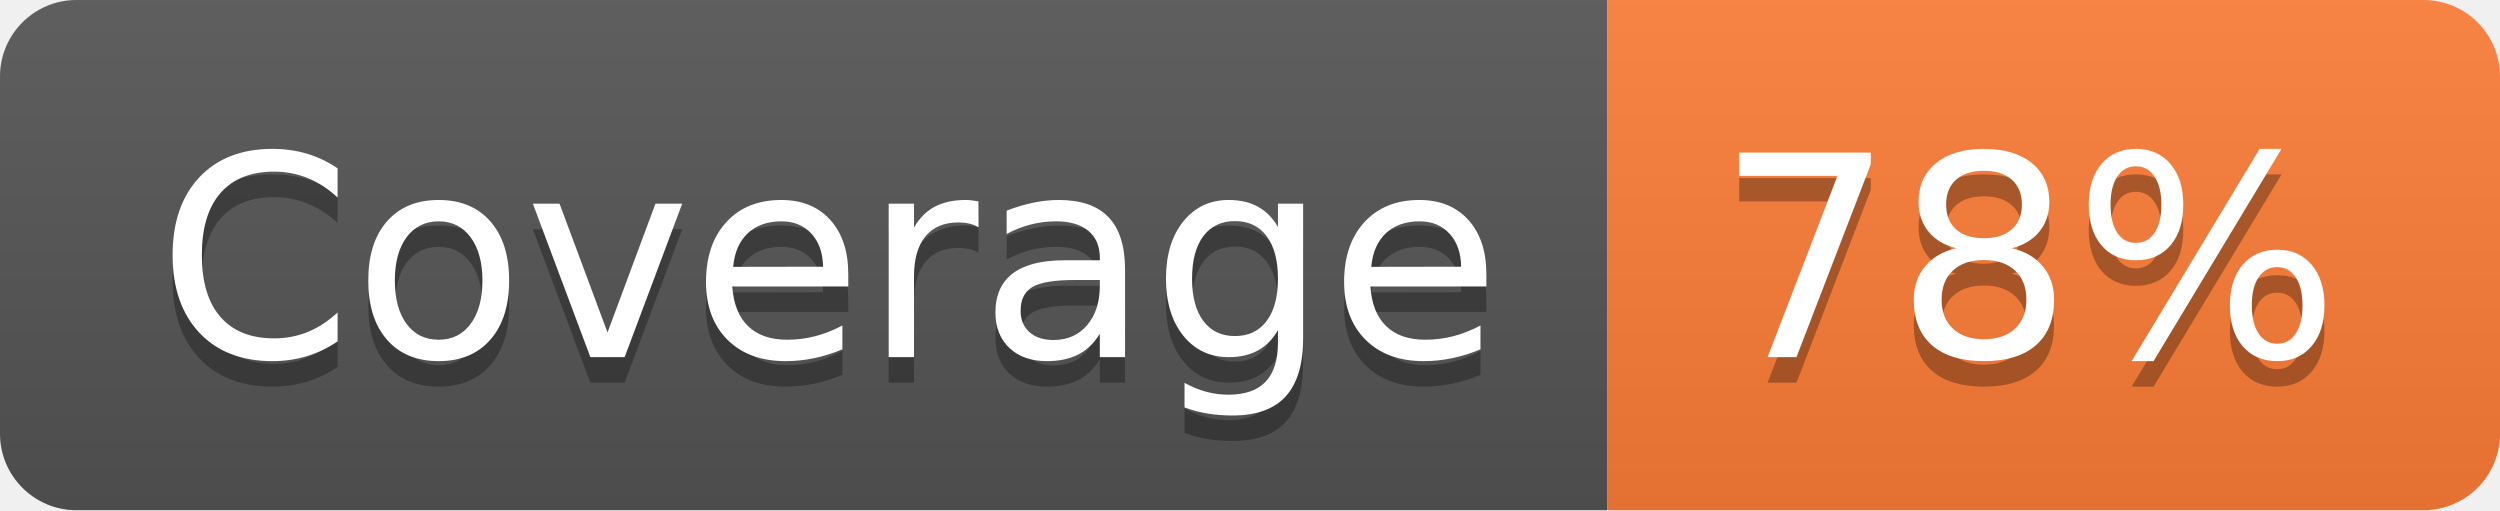
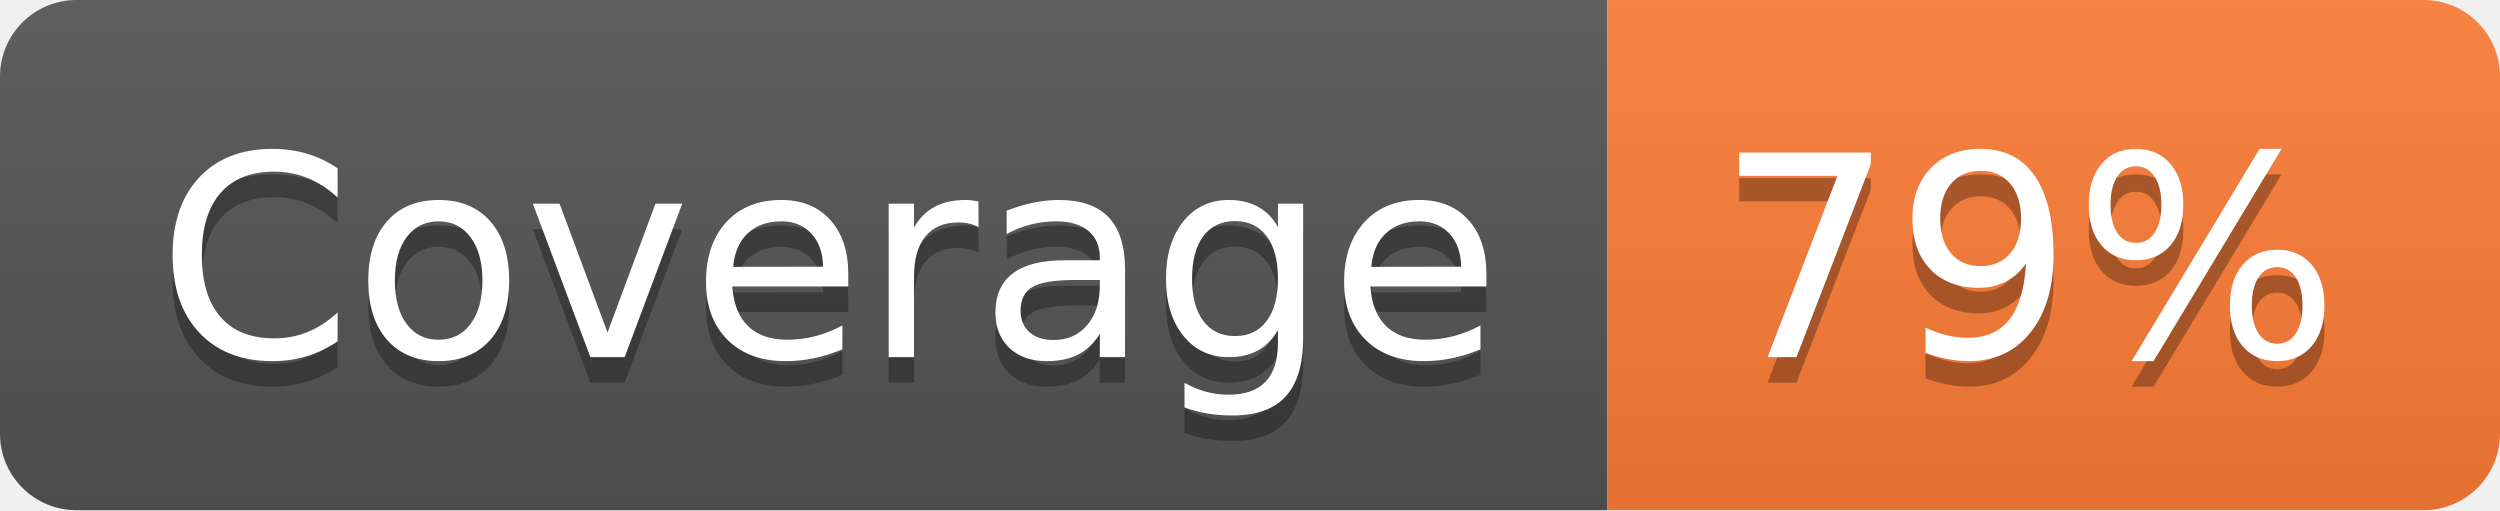
- <svg xmlns="http://www.w3.org/2000/svg" width="98" height="20" role="img" aria-label="Coverage: 78%">
+ <svg xmlns="http://www.w3.org/2000/svg" width="98" height="20" role="img" aria-label="Coverage: 79%">
  <linearGradient id="s" x2="0" y2="100%">
    <stop offset="0" stop-color="#bbb" stop-opacity=".1" />
    <stop offset="1" stop-opacity=".1" />
  </linearGradient>
  <clipPath id="r">
    <rect width="98" height="20" rx="3" fill="#fff" />
  </clipPath>
  <g clip-path="url(#r)">
    <rect width="63" height="20" fill="#555" />
    <rect x="63" width="35" height="20" fill="#fe7d37" />
    <rect width="98" height="20" fill="url(#s)" />
  </g>
  <g fill="#fff" text-anchor="middle" font-family="Verdana,Geneva,DejaVu Sans,sans-serif" text-rendering="geometricPrecision" font-size="110">
    <text aria-hidden="true" x="325" y="150" fill="#010101" fill-opacity=".3" transform="scale(.1)" textLength="530">Coverage</text>
    <text x="325" y="140" transform="scale(.1)" fill="#fff" textLength="530">Coverage</text>
-     <text aria-hidden="true" x="795" y="150" fill="#010101" fill-opacity=".3" transform="scale(.1)" textLength="250">78%</text>
-     <text x="795" y="140" transform="scale(.1)" fill="#fff" textLength="250">78%</text>
+     <text aria-hidden="true" x="795" y="150" fill="#010101" fill-opacity=".3" transform="scale(.1)" textLength="250">79%</text>
+     <text x="795" y="140" transform="scale(.1)" fill="#fff" textLength="250">79%</text>
  </g>
</svg>
